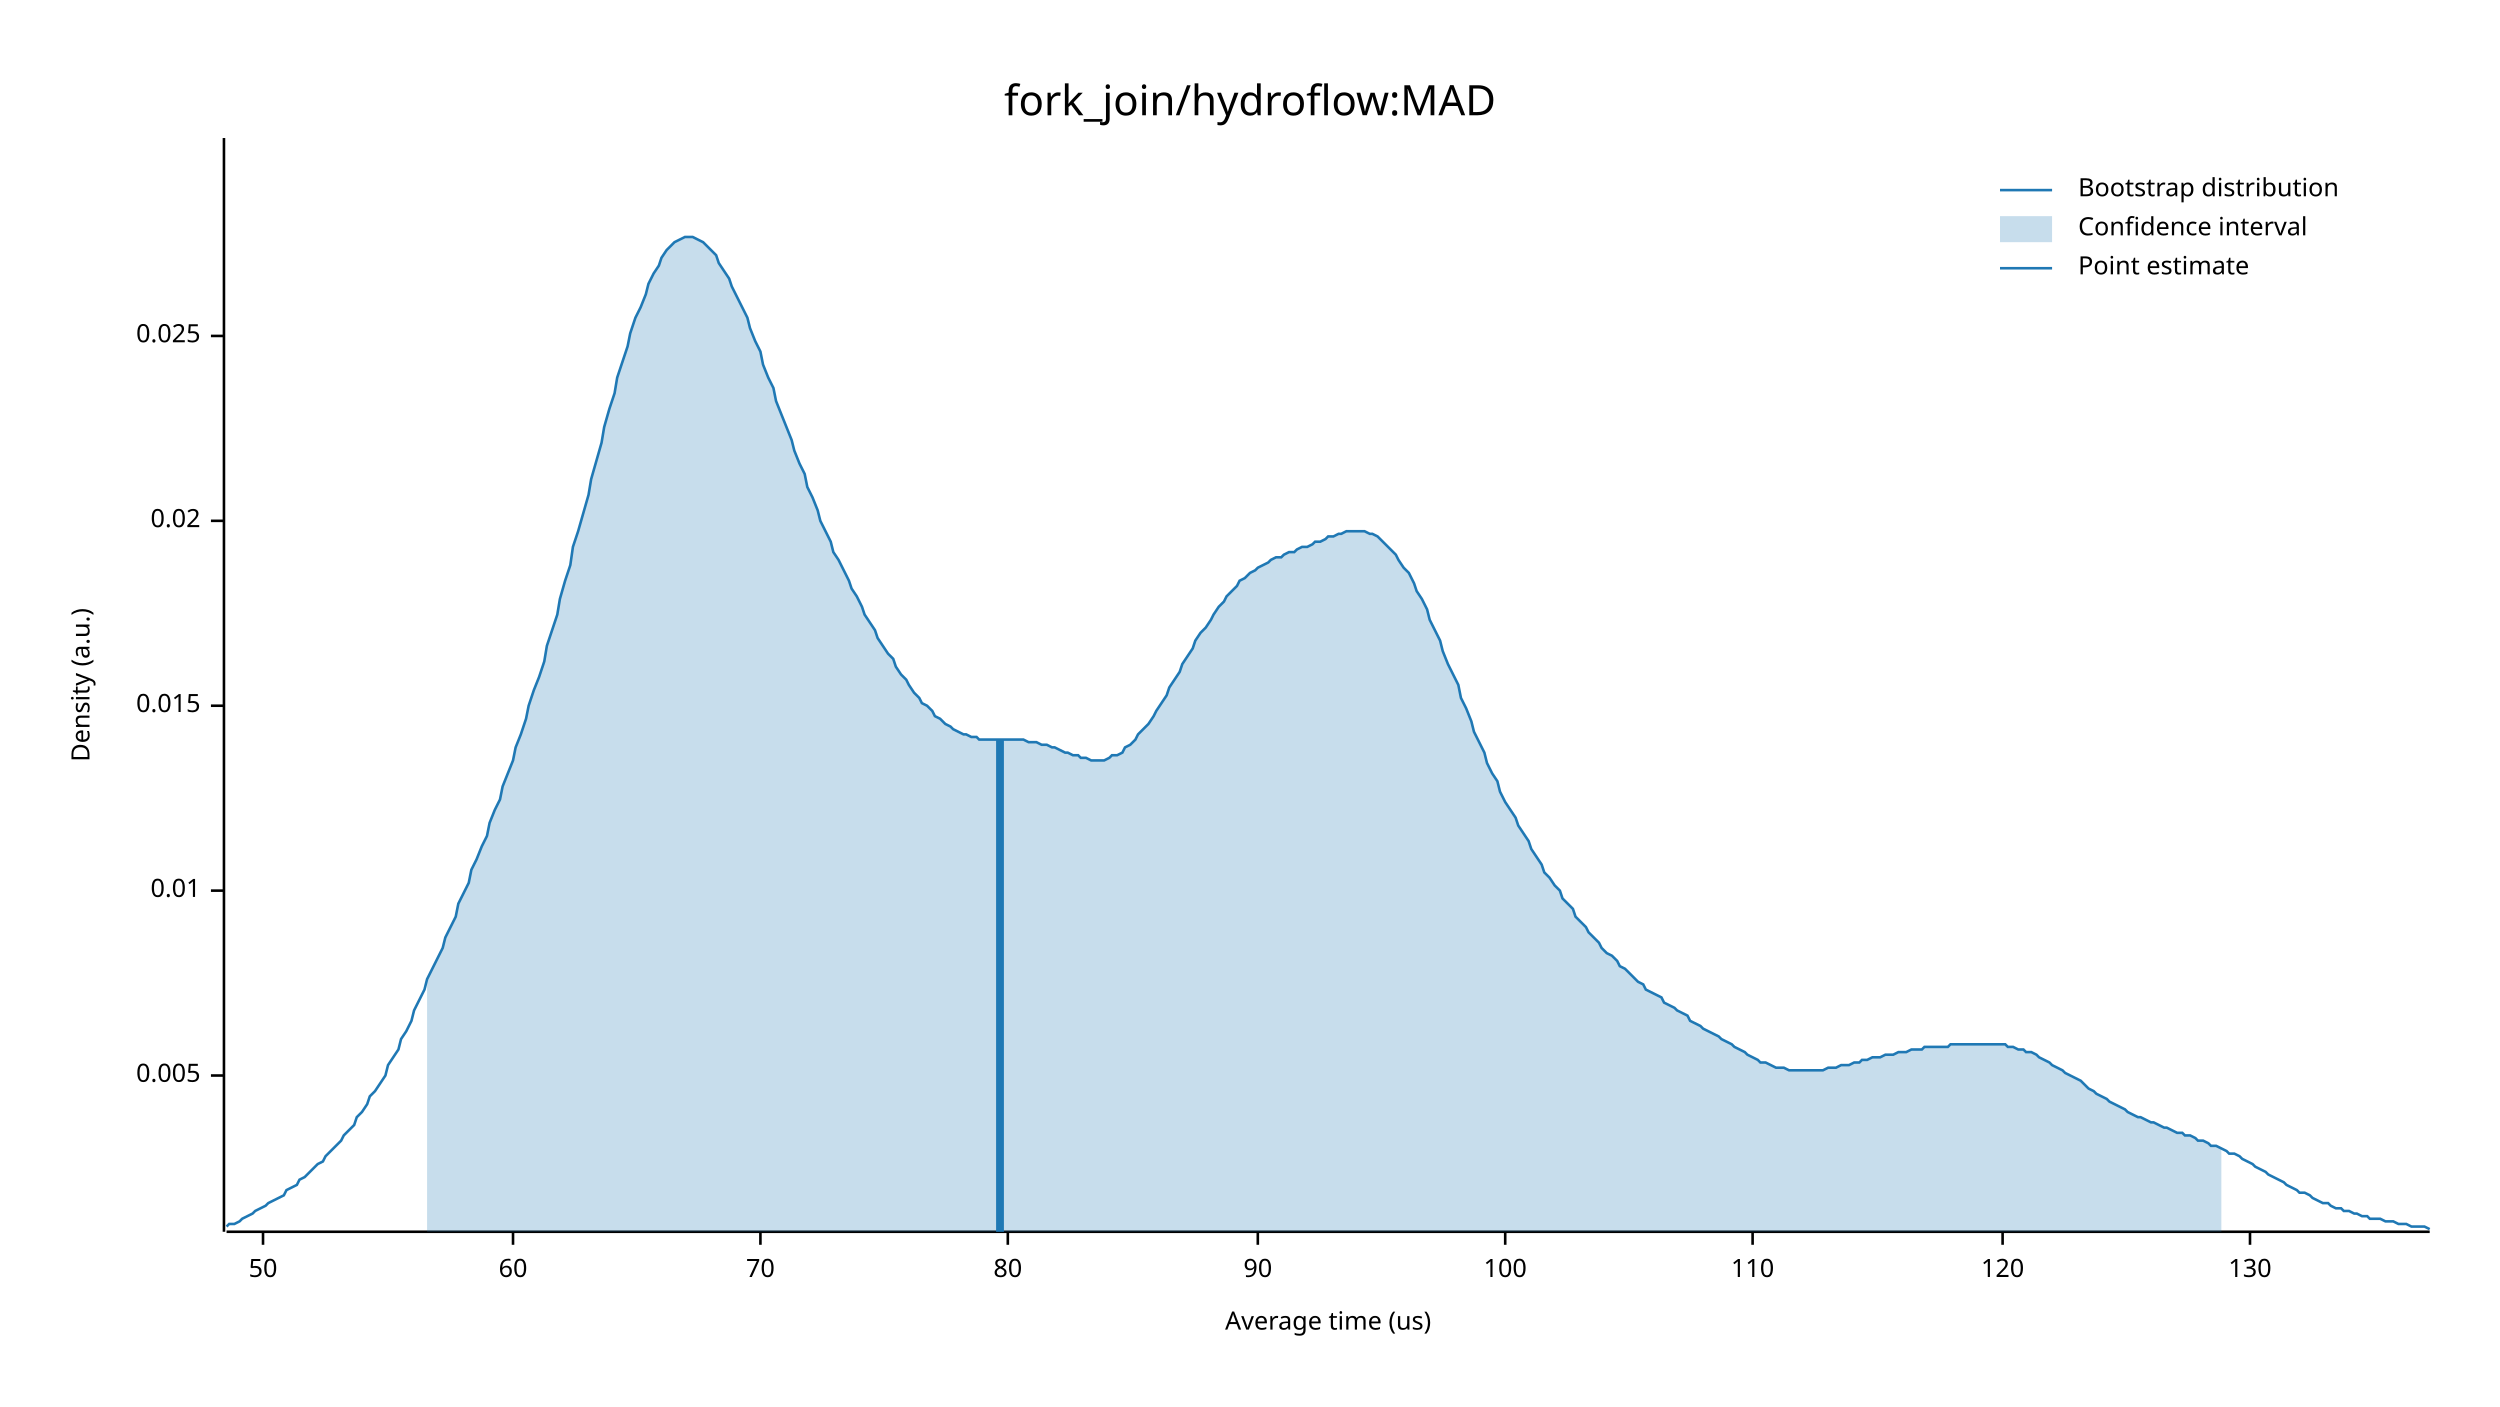
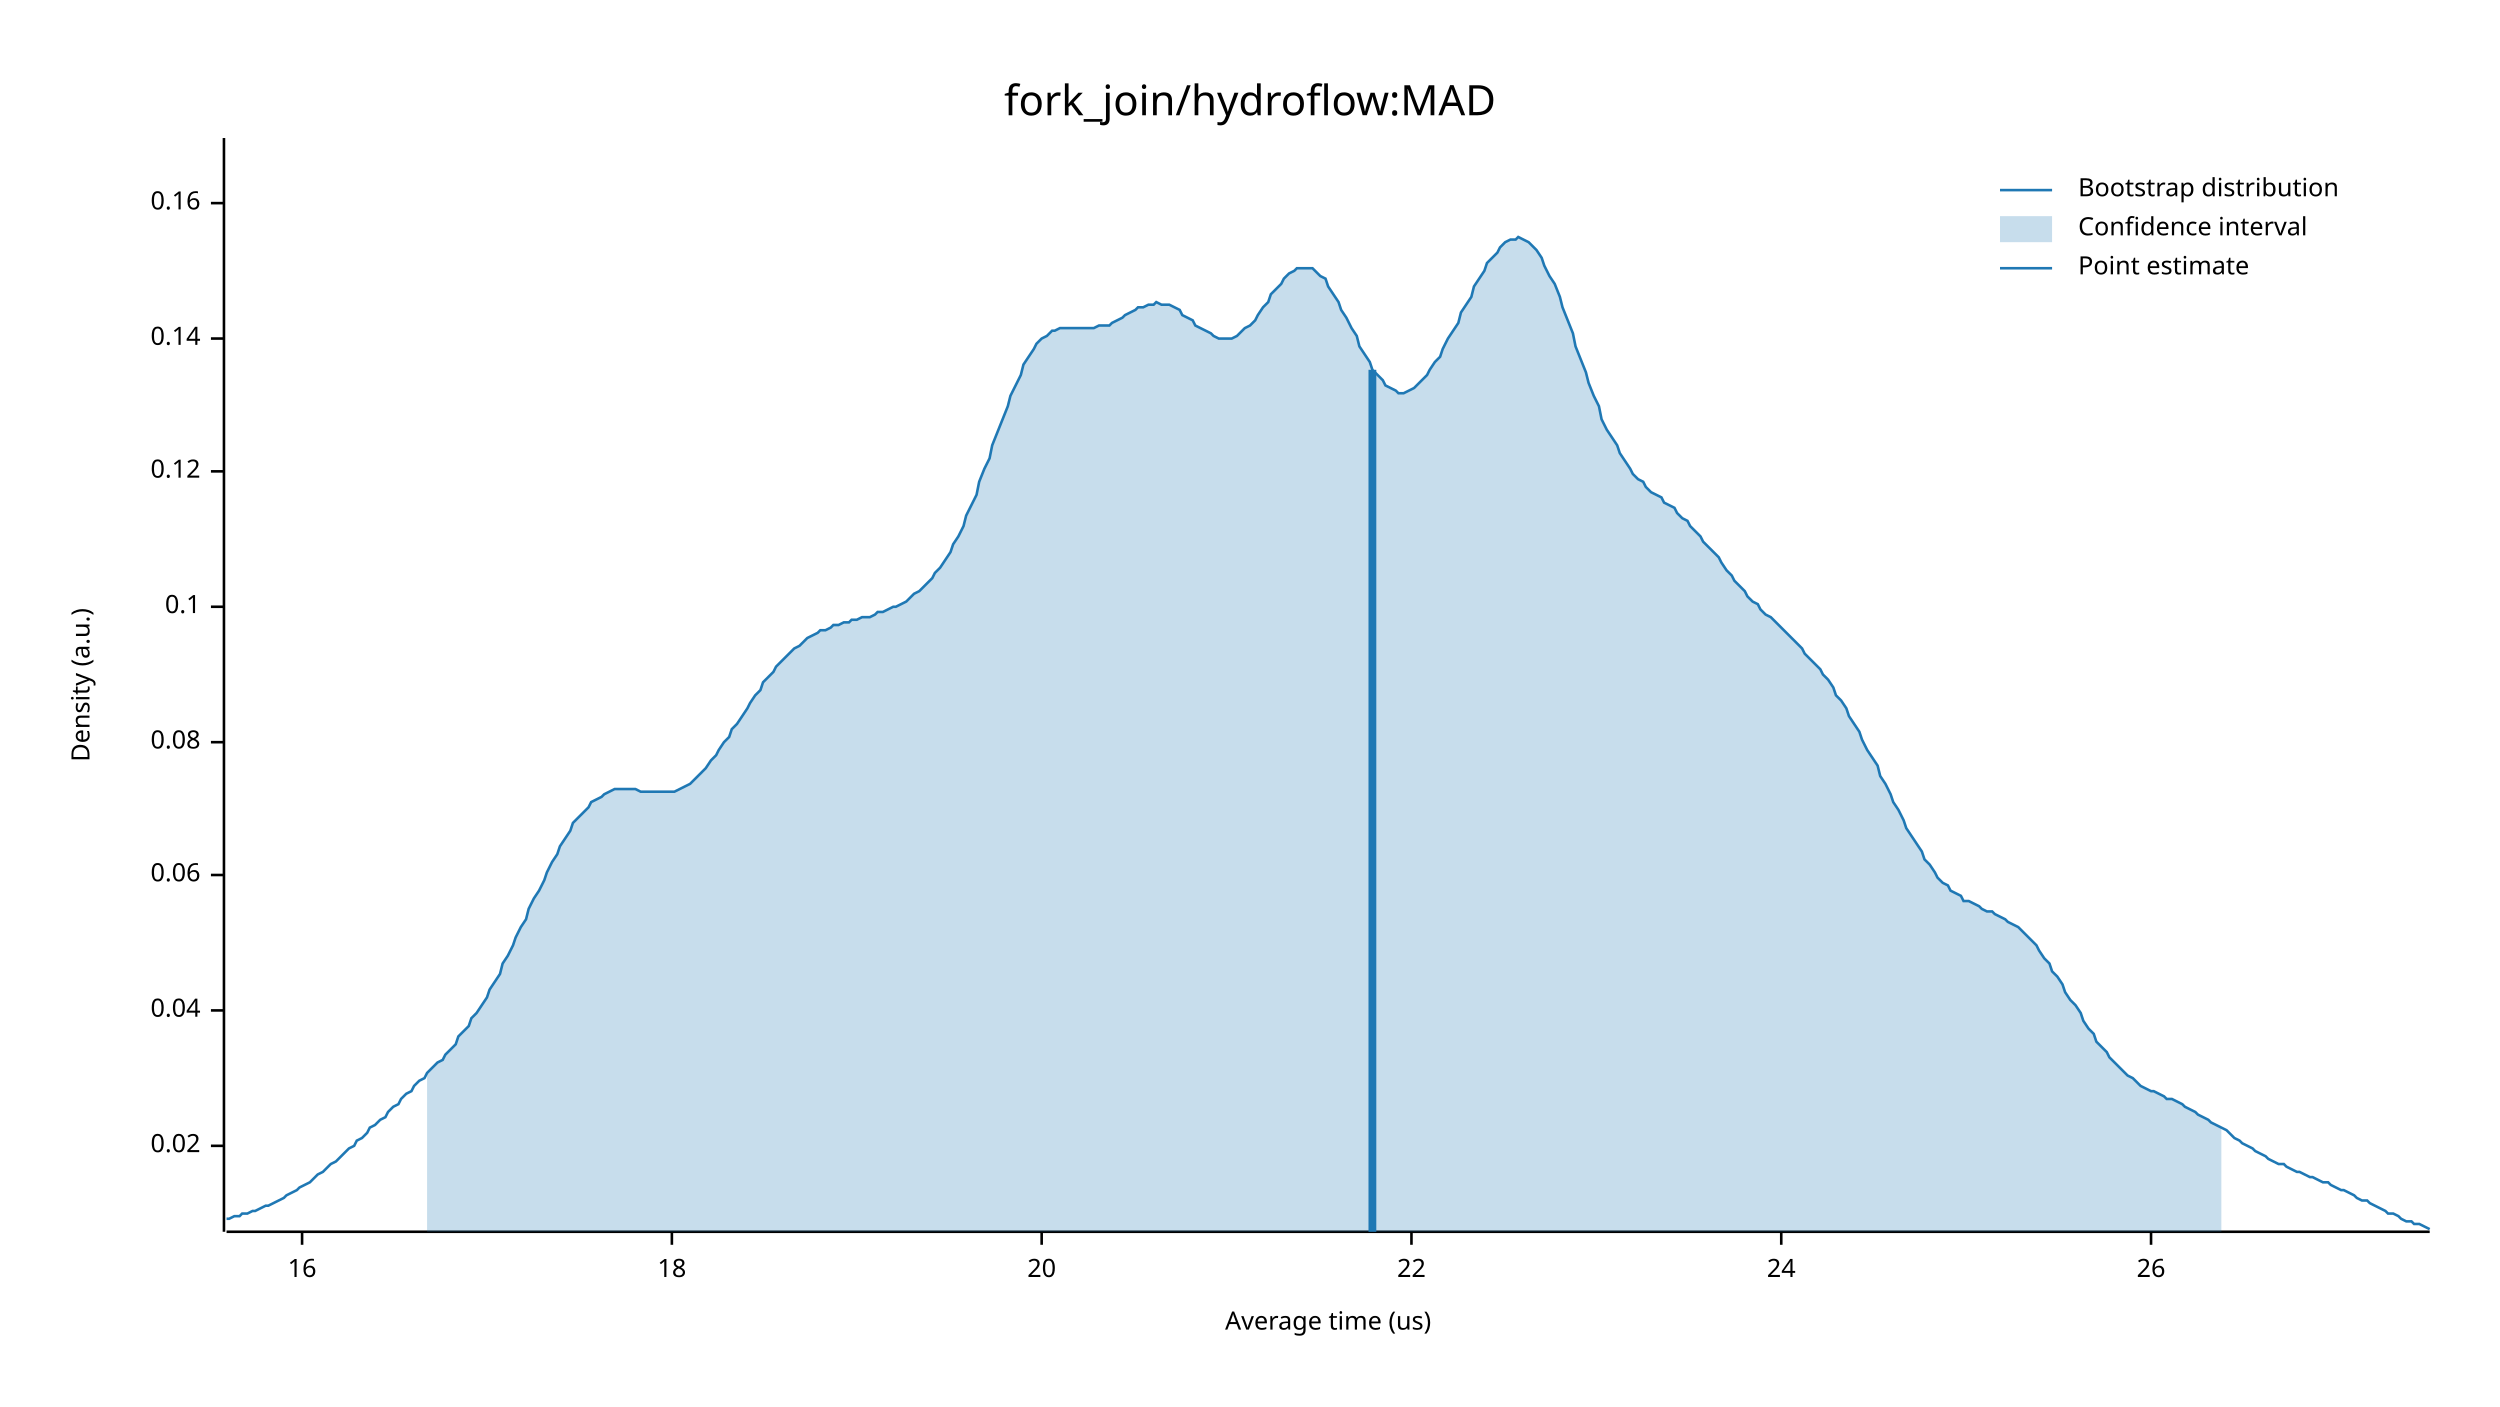
<svg xmlns="http://www.w3.org/2000/svg" width="960" height="540" viewBox="0 0 960 540">
  <text x="480" y="32" dy="0.76em" text-anchor="middle" font-family="sans-serif" font-size="16.129" opacity="1" fill="#000000">
fork_join/hydroflow:MAD
</text>
  <text x="27" y="263" dy="0.76em" text-anchor="middle" font-family="sans-serif" font-size="9.677" opacity="1" fill="#000000" transform="rotate(270, 27, 263)">
Density (a.u.)
</text>
  <text x="510" y="513" dy="-0.5ex" text-anchor="middle" font-family="sans-serif" font-size="9.677" opacity="1" fill="#000000">
Average time (us)
</text>
  <polyline fill="none" opacity="1" stroke="#000000" stroke-width="1" points="86,53 86,473 " />
-   <text x="77" y="413" dy="0.5ex" text-anchor="end" font-family="sans-serif" font-size="9.677" opacity="1" fill="#000000">
- 0.005
- </text>
-   <polyline fill="none" opacity="1" stroke="#000000" stroke-width="1" points="81,413 86,413 " />
-   <text x="77" y="342" dy="0.5ex" text-anchor="end" font-family="sans-serif" font-size="9.677" opacity="1" fill="#000000">
- 0.01
- </text>
-   <polyline fill="none" opacity="1" stroke="#000000" stroke-width="1" points="81,342 86,342 " />
-   <text x="77" y="271" dy="0.5ex" text-anchor="end" font-family="sans-serif" font-size="9.677" opacity="1" fill="#000000">
- 0.015
- </text>
-   <polyline fill="none" opacity="1" stroke="#000000" stroke-width="1" points="81,271 86,271 " />
-   <text x="77" y="200" dy="0.5ex" text-anchor="end" font-family="sans-serif" font-size="9.677" opacity="1" fill="#000000">
+   <text x="77" y="440" dy="0.5ex" text-anchor="end" font-family="sans-serif" font-size="9.677" opacity="1" fill="#000000">
0.02
</text>
-   <polyline fill="none" opacity="1" stroke="#000000" stroke-width="1" points="81,200 86,200 " />
-   <text x="77" y="129" dy="0.5ex" text-anchor="end" font-family="sans-serif" font-size="9.677" opacity="1" fill="#000000">
- 0.025
+   <polyline fill="none" opacity="1" stroke="#000000" stroke-width="1" points="81,440 86,440 " />
+   <text x="77" y="388" dy="0.5ex" text-anchor="end" font-family="sans-serif" font-size="9.677" opacity="1" fill="#000000">
+ 0.04
</text>
-   <polyline fill="none" opacity="1" stroke="#000000" stroke-width="1" points="81,129 86,129 " />
+   <polyline fill="none" opacity="1" stroke="#000000" stroke-width="1" points="81,388 86,388 " />
+   <text x="77" y="336" dy="0.5ex" text-anchor="end" font-family="sans-serif" font-size="9.677" opacity="1" fill="#000000">
+ 0.06
+ </text>
+   <polyline fill="none" opacity="1" stroke="#000000" stroke-width="1" points="81,336 86,336 " />
+   <text x="77" y="285" dy="0.5ex" text-anchor="end" font-family="sans-serif" font-size="9.677" opacity="1" fill="#000000">
+ 0.08
+ </text>
+   <polyline fill="none" opacity="1" stroke="#000000" stroke-width="1" points="81,285 86,285 " />
+   <text x="77" y="233" dy="0.5ex" text-anchor="end" font-family="sans-serif" font-size="9.677" opacity="1" fill="#000000">
+ 0.1
+ </text>
+   <polyline fill="none" opacity="1" stroke="#000000" stroke-width="1" points="81,233 86,233 " />
+   <text x="77" y="181" dy="0.5ex" text-anchor="end" font-family="sans-serif" font-size="9.677" opacity="1" fill="#000000">
+ 0.12
+ </text>
+   <polyline fill="none" opacity="1" stroke="#000000" stroke-width="1" points="81,181 86,181 " />
+   <text x="77" y="130" dy="0.5ex" text-anchor="end" font-family="sans-serif" font-size="9.677" opacity="1" fill="#000000">
+ 0.14
+ </text>
+   <polyline fill="none" opacity="1" stroke="#000000" stroke-width="1" points="81,130 86,130 " />
+   <text x="77" y="78" dy="0.5ex" text-anchor="end" font-family="sans-serif" font-size="9.677" opacity="1" fill="#000000">
+ 0.16
+ </text>
+   <polyline fill="none" opacity="1" stroke="#000000" stroke-width="1" points="81,78 86,78 " />
  <polyline fill="none" opacity="1" stroke="#000000" stroke-width="1" points="87,473 933,473 " />
-   <text x="101" y="483" dy="0.76em" text-anchor="middle" font-family="sans-serif" font-size="9.677" opacity="1" fill="#000000">
- 50
+   <text x="116" y="483" dy="0.76em" text-anchor="middle" font-family="sans-serif" font-size="9.677" opacity="1" fill="#000000">
+ 16
</text>
-   <polyline fill="none" opacity="1" stroke="#000000" stroke-width="1" points="101,473 101,478 " />
-   <text x="197" y="483" dy="0.76em" text-anchor="middle" font-family="sans-serif" font-size="9.677" opacity="1" fill="#000000">
- 60
+   <polyline fill="none" opacity="1" stroke="#000000" stroke-width="1" points="116,473 116,478 " />
+   <text x="258" y="483" dy="0.76em" text-anchor="middle" font-family="sans-serif" font-size="9.677" opacity="1" fill="#000000">
+ 18
</text>
-   <polyline fill="none" opacity="1" stroke="#000000" stroke-width="1" points="197,473 197,478 " />
-   <text x="292" y="483" dy="0.76em" text-anchor="middle" font-family="sans-serif" font-size="9.677" opacity="1" fill="#000000">
- 70
+   <polyline fill="none" opacity="1" stroke="#000000" stroke-width="1" points="258,473 258,478 " />
+   <text x="400" y="483" dy="0.76em" text-anchor="middle" font-family="sans-serif" font-size="9.677" opacity="1" fill="#000000">
+ 20
</text>
-   <polyline fill="none" opacity="1" stroke="#000000" stroke-width="1" points="292,473 292,478 " />
-   <text x="387" y="483" dy="0.76em" text-anchor="middle" font-family="sans-serif" font-size="9.677" opacity="1" fill="#000000">
- 80
+   <polyline fill="none" opacity="1" stroke="#000000" stroke-width="1" points="400,473 400,478 " />
+   <text x="542" y="483" dy="0.76em" text-anchor="middle" font-family="sans-serif" font-size="9.677" opacity="1" fill="#000000">
+ 22
</text>
-   <polyline fill="none" opacity="1" stroke="#000000" stroke-width="1" points="387,473 387,478 " />
-   <text x="483" y="483" dy="0.76em" text-anchor="middle" font-family="sans-serif" font-size="9.677" opacity="1" fill="#000000">
- 90
+   <polyline fill="none" opacity="1" stroke="#000000" stroke-width="1" points="542,473 542,478 " />
+   <text x="684" y="483" dy="0.76em" text-anchor="middle" font-family="sans-serif" font-size="9.677" opacity="1" fill="#000000">
+ 24
</text>
-   <polyline fill="none" opacity="1" stroke="#000000" stroke-width="1" points="483,473 483,478 " />
-   <text x="578" y="483" dy="0.76em" text-anchor="middle" font-family="sans-serif" font-size="9.677" opacity="1" fill="#000000">
- 100
+   <polyline fill="none" opacity="1" stroke="#000000" stroke-width="1" points="684,473 684,478 " />
+   <text x="826" y="483" dy="0.76em" text-anchor="middle" font-family="sans-serif" font-size="9.677" opacity="1" fill="#000000">
+ 26
</text>
-   <polyline fill="none" opacity="1" stroke="#000000" stroke-width="1" points="578,473 578,478 " />
-   <text x="673" y="483" dy="0.76em" text-anchor="middle" font-family="sans-serif" font-size="9.677" opacity="1" fill="#000000">
- 110
- </text>
-   <polyline fill="none" opacity="1" stroke="#000000" stroke-width="1" points="673,473 673,478 " />
-   <text x="769" y="483" dy="0.76em" text-anchor="middle" font-family="sans-serif" font-size="9.677" opacity="1" fill="#000000">
- 120
- </text>
-   <polyline fill="none" opacity="1" stroke="#000000" stroke-width="1" points="769,473 769,478 " />
-   <text x="864" y="483" dy="0.76em" text-anchor="middle" font-family="sans-serif" font-size="9.677" opacity="1" fill="#000000">
- 130
- </text>
-   <polyline fill="none" opacity="1" stroke="#000000" stroke-width="1" points="864,473 864,478 " />
-   <polyline fill="none" opacity="1" stroke="#1F78B4" stroke-width="1" points="87,471 88,470 90,470 92,469 93,468 95,467 97,466 98,465 100,464 102,463 103,462 105,461 107,460 109,459 110,457 112,456 114,455 115,453 117,452 119,450 120,449 122,447 124,446 125,444 127,442 129,440 131,438 132,436 134,434 136,432 137,429 139,427 141,424 142,421 144,419 146,416 148,413 149,409 151,406 153,403 154,399 156,396 158,392 159,388 161,384 163,380 164,376 166,372 168,368 170,364 171,360 173,356 175,352 176,347 178,343 180,339 181,334 183,330 185,325 187,321 188,316 190,311 192,307 193,302 195,297 197,292 198,287 200,282 202,276 203,271 205,265 207,260 209,254 210,248 212,242 214,236 215,230 217,223 219,217 220,210 222,204 224,197 226,190 227,184 229,177 231,170 232,164 234,157 236,151 237,145 239,139 241,133 242,128 244,122 246,118 248,113 249,109 251,105 253,102 254,99 256,96 258,94 259,93 261,92 263,91 265,91 266,91 268,92 270,93 271,94 273,96 275,98 276,101 278,104 280,107 281,110 283,114 285,118 287,122 288,126 290,131 292,135 293,140 295,145 297,149 298,154 300,159 302,164 304,169 305,173 307,178 309,182 310,187 312,191 314,196 315,200 317,204 319,208 320,212 322,215 324,219 326,223 327,226 329,229 331,233 332,236 334,239 336,242 337,245 339,248 341,251 343,253 344,256 346,259 348,261 349,263 351,266 353,268 354,270 356,271 358,273 359,275 361,276 363,278 365,279 366,280 368,281 370,282 371,282 373,283 375,283 376,284 378,284 380,284 381,284 383,284 385,284 387,284 388,284 390,284 392,284 393,284 395,285 397,285 398,285 400,286 402,286 404,287 405,287 407,288 409,289 410,289 412,290 414,290 415,291 417,291 419,292 420,292 422,292 424,292 426,291 427,290 429,290 431,289 432,287 434,286 436,284 437,282 439,280 441,278 443,275 444,273 446,270 448,267 449,264 451,261 453,258 454,255 456,252 458,249 459,246 461,243 463,241 465,238 466,236 468,233 470,231 471,229 473,227 475,225 476,223 478,222 480,220 482,219 483,218 485,217 487,216 488,215 490,214 492,214 493,213 495,212 497,212 498,211 500,210 502,210 504,209 505,208 507,208 509,207 510,206 512,206 514,205 515,205 517,204 519,204 521,204 522,204 524,204 526,205 527,205 529,206 531,208 532,209 534,211 536,213 537,215 539,218 541,220 543,224 544,227 546,230 548,234 549,238 551,242 553,246 554,250 556,255 558,259 560,263 561,268 563,272 565,277 566,281 568,285 570,289 571,293 573,297 575,300 576,304 578,308 580,311 582,314 583,317 585,320 587,323 588,326 590,329 592,332 593,335 595,337 597,340 599,342 600,345 602,347 604,349 605,352 607,354 609,356 610,358 612,360 614,362 615,364 617,366 619,367 621,369 622,371 624,372 626,374 627,375 629,377 631,378 632,380 634,381 636,382 638,383 639,385 641,386 643,387 644,388 646,389 648,390 649,392 651,393 653,394 654,395 656,396 658,397 660,398 661,399 663,400 665,401 666,402 668,403 670,404 671,405 673,406 675,407 676,408 678,408 680,409 682,410 683,410 685,410 687,411 688,411 690,411 692,411 693,411 695,411 697,411 699,411 700,411 702,410 704,410 705,410 707,409 709,409 710,409 712,408 714,408 715,407 717,407 719,406 721,406 722,406 724,405 726,405 727,405 729,404 731,404 732,404 734,403 736,403 738,403 739,402 741,402 743,402 744,402 746,402 748,402 749,401 751,401 753,401 754,401 756,401 758,401 760,401 761,401 763,401 765,401 766,401 768,401 770,401 771,402 773,402 775,403 777,403 778,404 780,404 782,405 783,406 785,407 787,408 788,409 790,410 792,411 793,412 795,413 797,414 799,415 800,416 802,418 804,419 805,420 807,421 809,422 810,423 812,424 814,425 816,426 817,427 819,428 821,429 822,429 824,430 826,431 827,431 829,432 831,433 832,433 834,434 836,435 838,435 839,436 841,436 843,437 844,438 846,438 848,439 849,440 851,440 853,441 855,442 856,443 858,443 860,444 861,445 863,446 865,447 866,448 868,449 870,450 871,451 873,452 875,453 877,454 878,455 880,456 882,457 883,458 885,458 887,459 888,460 890,461 892,462 894,462 895,463 897,464 899,464 900,465 902,465 904,466 905,466 907,467 909,467 910,468 912,468 914,468 916,469 917,469 919,469 921,470 922,470 924,470 926,471 927,471 929,471 931,471 933,472 " />
-   <polygon opacity="0.25" fill="#1F78B4" points="164,376 166,372 168,368 170,364 171,360 173,356 175,352 176,347 178,343 180,339 181,334 183,330 185,325 187,321 188,316 190,311 192,307 193,302 195,297 197,292 198,287 200,282 202,276 203,271 205,265 207,260 209,254 210,248 212,242 214,236 215,230 217,223 219,217 220,210 222,204 224,197 226,190 227,184 229,177 231,170 232,164 234,157 236,151 237,145 239,139 241,133 242,128 244,122 246,118 248,113 249,109 251,105 253,102 254,99 256,96 258,94 259,93 261,92 263,91 265,91 266,91 268,92 270,93 271,94 273,96 275,98 276,101 278,104 280,107 281,110 283,114 285,118 287,122 288,126 290,131 292,135 293,140 295,145 297,149 298,154 300,159 302,164 304,169 305,173 307,178 309,182 310,187 312,191 314,196 315,200 317,204 319,208 320,212 322,215 324,219 326,223 327,226 329,229 331,233 332,236 334,239 336,242 337,245 339,248 341,251 343,253 344,256 346,259 348,261 349,263 351,266 353,268 354,270 356,271 358,273 359,275 361,276 363,278 365,279 366,280 368,281 370,282 371,282 373,283 375,283 376,284 378,284 380,284 381,284 383,284 385,284 387,284 388,284 390,284 392,284 393,284 395,285 397,285 398,285 400,286 402,286 404,287 405,287 407,288 409,289 410,289 412,290 414,290 415,291 417,291 419,292 420,292 422,292 424,292 426,291 427,290 429,290 431,289 432,287 434,286 436,284 437,282 439,280 441,278 443,275 444,273 446,270 448,267 449,264 451,261 453,258 454,255 456,252 458,249 459,246 461,243 463,241 465,238 466,236 468,233 470,231 471,229 473,227 475,225 476,223 478,222 480,220 482,219 483,218 485,217 487,216 488,215 490,214 492,214 493,213 495,212 497,212 498,211 500,210 502,210 504,209 505,208 507,208 509,207 510,206 512,206 514,205 515,205 517,204 519,204 521,204 522,204 524,204 526,205 527,205 529,206 531,208 532,209 534,211 536,213 537,215 539,218 541,220 543,224 544,227 546,230 548,234 549,238 551,242 553,246 554,250 556,255 558,259 560,263 561,268 563,272 565,277 566,281 568,285 570,289 571,293 573,297 575,300 576,304 578,308 580,311 582,314 583,317 585,320 587,323 588,326 590,329 592,332 593,335 595,337 597,340 599,342 600,345 602,347 604,349 605,352 607,354 609,356 610,358 612,360 614,362 615,364 617,366 619,367 621,369 622,371 624,372 626,374 627,375 629,377 631,378 632,380 634,381 636,382 638,383 639,385 641,386 643,387 644,388 646,389 648,390 649,392 651,393 653,394 654,395 656,396 658,397 660,398 661,399 663,400 665,401 666,402 668,403 670,404 671,405 673,406 675,407 676,408 678,408 680,409 682,410 683,410 685,410 687,411 688,411 690,411 692,411 693,411 695,411 697,411 699,411 700,411 702,410 704,410 705,410 707,409 709,409 710,409 712,408 714,408 715,407 717,407 719,406 721,406 722,406 724,405 726,405 727,405 729,404 731,404 732,404 734,403 736,403 738,403 739,402 741,402 743,402 744,402 746,402 748,402 749,401 751,401 753,401 754,401 756,401 758,401 760,401 761,401 763,401 765,401 766,401 768,401 770,401 771,402 773,402 775,403 777,403 778,404 780,404 782,405 783,406 785,407 787,408 788,409 790,410 792,411 793,412 795,413 797,414 799,415 800,416 802,418 804,419 805,420 807,421 809,422 810,423 812,424 814,425 816,426 817,427 819,428 821,429 822,429 824,430 826,431 827,431 829,432 831,433 832,433 834,434 836,435 838,435 839,436 841,436 843,437 844,438 846,438 848,439 849,440 851,440 853,441 853,473 164,473 " />
-   <polyline fill="none" opacity="1" stroke="#1F78B4" stroke-width="3" points="384,473 384,284 " />
+   <polyline fill="none" opacity="1" stroke="#000000" stroke-width="1" points="826,473 826,478 " />
+   <polyline fill="none" opacity="1" stroke="#1F78B4" stroke-width="1" points="87,468 88,468 90,467 92,467 93,466 95,466 97,465 98,465 100,464 102,463 103,463 105,462 107,461 109,460 110,459 112,458 114,457 115,456 117,455 119,454 120,453 122,451 124,450 125,449 127,447 129,446 131,444 132,443 134,441 136,440 137,438 139,437 141,435 142,433 144,432 146,430 148,429 149,427 151,425 153,424 154,422 156,420 158,419 159,417 161,415 163,414 164,412 166,410 168,408 170,407 171,405 173,403 175,401 176,398 178,396 180,394 181,391 183,389 185,386 187,383 188,380 190,377 192,374 193,370 195,367 197,363 198,360 200,356 202,353 203,349 205,345 207,342 209,338 210,335 212,331 214,328 215,325 217,322 219,319 220,316 222,314 224,312 226,310 227,308 229,307 231,306 232,305 234,304 236,303 237,303 239,303 241,303 242,303 244,303 246,304 248,304 249,304 251,304 253,304 254,304 256,304 258,304 259,304 261,303 263,302 265,301 266,300 268,298 270,296 271,295 273,292 275,290 276,288 278,285 280,283 281,280 283,278 285,275 287,272 288,270 290,267 292,265 293,262 295,260 297,258 298,256 300,254 302,252 304,250 305,249 307,248 309,246 310,245 312,244 314,243 315,242 317,242 319,241 320,240 322,240 324,239 326,239 327,238 329,238 331,237 332,237 334,237 336,236 337,235 339,235 341,234 343,233 344,233 346,232 348,231 349,230 351,228 353,227 354,226 356,224 358,222 359,220 361,218 363,215 365,212 366,209 368,206 370,202 371,198 373,194 375,190 376,185 378,180 380,176 381,171 383,166 385,161 387,156 388,152 390,148 392,144 393,140 395,137 397,134 398,132 400,130 402,129 404,127 405,127 407,126 409,126 410,126 412,126 414,126 415,126 417,126 419,126 420,126 422,125 424,125 426,125 427,124 429,123 431,122 432,121 434,120 436,119 437,118 439,118 441,117 443,117 444,116 446,117 448,117 449,117 451,118 453,119 454,121 456,122 458,123 459,125 461,126 463,127 465,128 466,129 468,130 470,130 471,130 473,130 475,129 476,128 478,126 480,125 482,123 483,121 485,118 487,116 488,113 490,111 492,109 493,107 495,105 497,104 498,103 500,103 502,103 504,103 505,104 507,106 509,107 510,110 512,113 514,116 515,119 517,122 519,126 521,129 522,133 524,136 526,139 527,142 529,144 531,146 532,148 534,149 536,150 537,151 539,151 541,150 543,149 544,148 546,146 548,144 549,142 551,139 553,137 554,134 556,130 558,127 560,124 561,120 563,117 565,114 566,110 568,107 570,104 571,101 573,99 575,97 576,95 578,93 580,92 582,92 583,91 585,92 587,93 588,94 590,96 592,99 593,102 595,106 597,109 599,114 600,118 602,123 604,128 605,133 607,138 609,143 610,147 612,152 614,156 615,161 617,165 619,168 621,171 622,174 624,177 626,180 627,182 629,184 631,185 632,187 634,189 636,190 638,191 639,193 641,194 643,195 644,197 646,199 648,200 649,202 651,204 653,206 654,208 656,210 658,212 660,214 661,216 663,219 665,221 666,223 668,225 670,227 671,229 673,231 675,232 676,234 678,236 680,237 682,239 683,240 685,242 687,244 688,245 690,247 692,249 693,251 695,253 697,255 699,257 700,259 702,261 704,264 705,267 707,269 709,272 710,275 712,278 714,281 715,284 717,288 719,291 721,294 722,298 724,301 726,305 727,308 729,311 731,315 732,318 734,321 736,324 738,327 739,330 741,332 743,335 744,337 746,339 748,340 749,342 751,343 753,344 754,346 756,346 758,347 760,348 761,349 763,350 765,350 766,351 768,352 770,353 771,354 773,355 775,356 777,358 778,359 780,361 782,363 783,365 785,368 787,370 788,373 790,375 792,378 793,381 795,384 797,386 799,389 800,392 802,395 804,397 805,400 807,402 809,404 810,406 812,408 814,410 816,412 817,413 819,414 821,416 822,417 824,418 826,419 827,419 829,420 831,421 832,422 834,422 836,423 838,424 839,425 841,426 843,427 844,428 846,429 848,430 849,431 851,432 853,433 855,434 856,435 858,437 860,438 861,439 863,440 865,441 866,442 868,443 870,444 871,445 873,446 875,447 877,447 878,448 880,449 882,450 883,450 885,451 887,452 888,452 890,453 892,454 894,454 895,455 897,456 899,457 900,457 902,458 904,459 905,460 907,461 909,461 910,462 912,463 914,464 916,465 917,466 919,466 921,467 922,468 924,469 926,469 927,470 929,470 931,471 933,472 " />
+   <polygon opacity="0.25" fill="#1F78B4" points="164,412 166,410 168,408 170,407 171,405 173,403 175,401 176,398 178,396 180,394 181,391 183,389 185,386 187,383 188,380 190,377 192,374 193,370 195,367 197,363 198,360 200,356 202,353 203,349 205,345 207,342 209,338 210,335 212,331 214,328 215,325 217,322 219,319 220,316 222,314 224,312 226,310 227,308 229,307 231,306 232,305 234,304 236,303 237,303 239,303 241,303 242,303 244,303 246,304 248,304 249,304 251,304 253,304 254,304 256,304 258,304 259,304 261,303 263,302 265,301 266,300 268,298 270,296 271,295 273,292 275,290 276,288 278,285 280,283 281,280 283,278 285,275 287,272 288,270 290,267 292,265 293,262 295,260 297,258 298,256 300,254 302,252 304,250 305,249 307,248 309,246 310,245 312,244 314,243 315,242 317,242 319,241 320,240 322,240 324,239 326,239 327,238 329,238 331,237 332,237 334,237 336,236 337,235 339,235 341,234 343,233 344,233 346,232 348,231 349,230 351,228 353,227 354,226 356,224 358,222 359,220 361,218 363,215 365,212 366,209 368,206 370,202 371,198 373,194 375,190 376,185 378,180 380,176 381,171 383,166 385,161 387,156 388,152 390,148 392,144 393,140 395,137 397,134 398,132 400,130 402,129 404,127 405,127 407,126 409,126 410,126 412,126 414,126 415,126 417,126 419,126 420,126 422,125 424,125 426,125 427,124 429,123 431,122 432,121 434,120 436,119 437,118 439,118 441,117 443,117 444,116 446,117 448,117 449,117 451,118 453,119 454,121 456,122 458,123 459,125 461,126 463,127 465,128 466,129 468,130 470,130 471,130 473,130 475,129 476,128 478,126 480,125 482,123 483,121 485,118 487,116 488,113 490,111 492,109 493,107 495,105 497,104 498,103 500,103 502,103 504,103 505,104 507,106 509,107 510,110 512,113 514,116 515,119 517,122 519,126 521,129 522,133 524,136 526,139 527,142 529,144 531,146 532,148 534,149 536,150 537,151 539,151 541,150 543,149 544,148 546,146 548,144 549,142 551,139 553,137 554,134 556,130 558,127 560,124 561,120 563,117 565,114 566,110 568,107 570,104 571,101 573,99 575,97 576,95 578,93 580,92 582,92 583,91 585,92 587,93 588,94 590,96 592,99 593,102 595,106 597,109 599,114 600,118 602,123 604,128 605,133 607,138 609,143 610,147 612,152 614,156 615,161 617,165 619,168 621,171 622,174 624,177 626,180 627,182 629,184 631,185 632,187 634,189 636,190 638,191 639,193 641,194 643,195 644,197 646,199 648,200 649,202 651,204 653,206 654,208 656,210 658,212 660,214 661,216 663,219 665,221 666,223 668,225 670,227 671,229 673,231 675,232 676,234 678,236 680,237 682,239 683,240 685,242 687,244 688,245 690,247 692,249 693,251 695,253 697,255 699,257 700,259 702,261 704,264 705,267 707,269 709,272 710,275 712,278 714,281 715,284 717,288 719,291 721,294 722,298 724,301 726,305 727,308 729,311 731,315 732,318 734,321 736,324 738,327 739,330 741,332 743,335 744,337 746,339 748,340 749,342 751,343 753,344 754,346 756,346 758,347 760,348 761,349 763,350 765,350 766,351 768,352 770,353 771,354 773,355 775,356 777,358 778,359 780,361 782,363 783,365 785,368 787,370 788,373 790,375 792,378 793,381 795,384 797,386 799,389 800,392 802,395 804,397 805,400 807,402 809,404 810,406 812,408 814,410 816,412 817,413 819,414 821,416 822,417 824,418 826,419 827,419 829,420 831,421 832,422 834,422 836,423 838,424 839,425 841,426 843,427 844,428 846,429 848,430 849,431 851,432 853,433 853,473 164,473 " />
+   <polyline fill="none" opacity="1" stroke="#1F78B4" stroke-width="3" points="527,473 527,142 " />
  <text x="798" y="68" dy="0.76em" text-anchor="start" font-family="sans-serif" font-size="9.677" opacity="1" fill="#000000">
Bootstrap distribution
</text>
  <text x="798" y="83" dy="0.76em" text-anchor="start" font-family="sans-serif" font-size="9.677" opacity="1" fill="#000000">
Confidence interval
</text>
  <text x="798" y="98" dy="0.76em" text-anchor="start" font-family="sans-serif" font-size="9.677" opacity="1" fill="#000000">
Point estimate
</text>
  <polyline fill="none" opacity="1" stroke="#1F78B4" stroke-width="1" points="768,73 788,73 " />
  <rect x="768" y="83" width="20" height="10" opacity="0.25" fill="#1F78B4" stroke="none" />
  <polyline fill="none" opacity="1" stroke="#1F78B4" stroke-width="1" points="768,103 788,103 " />
</svg>
